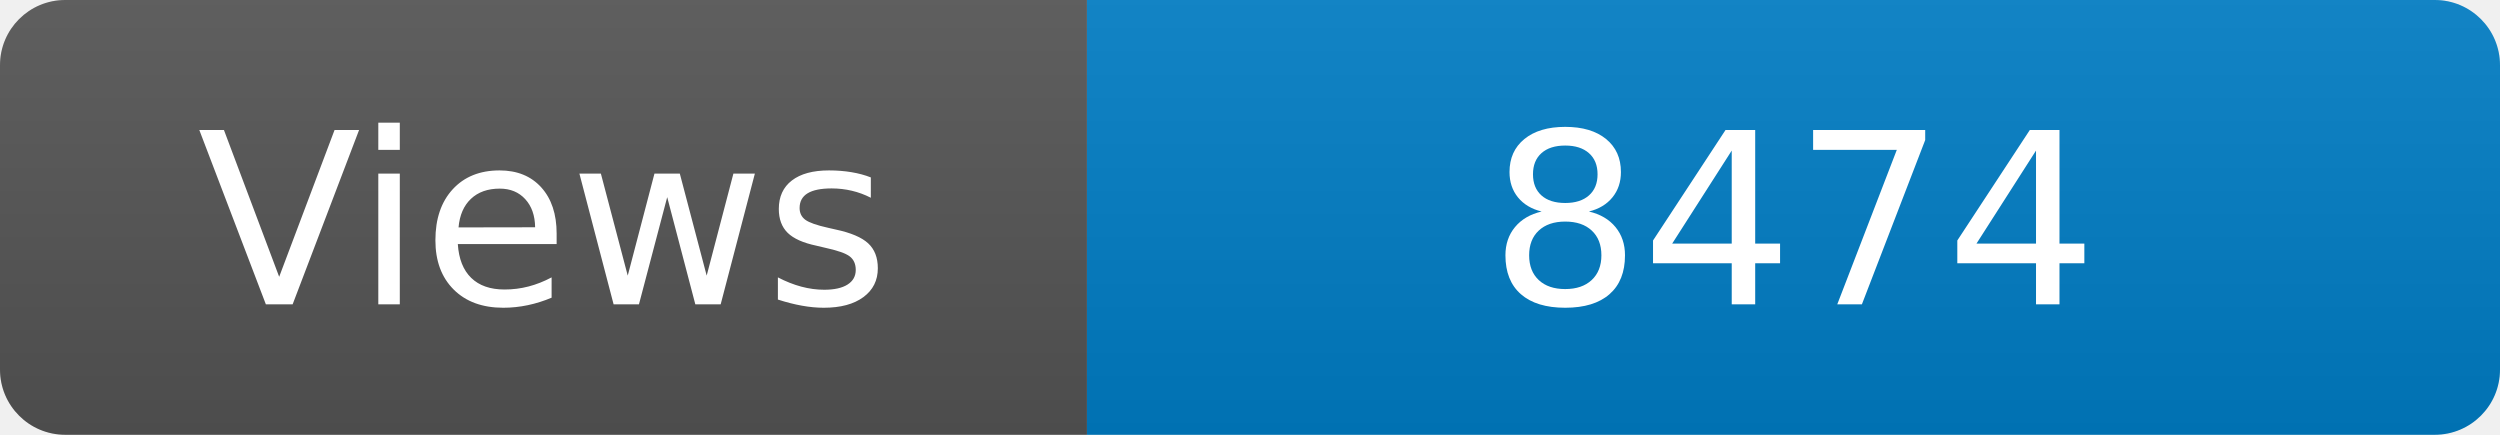
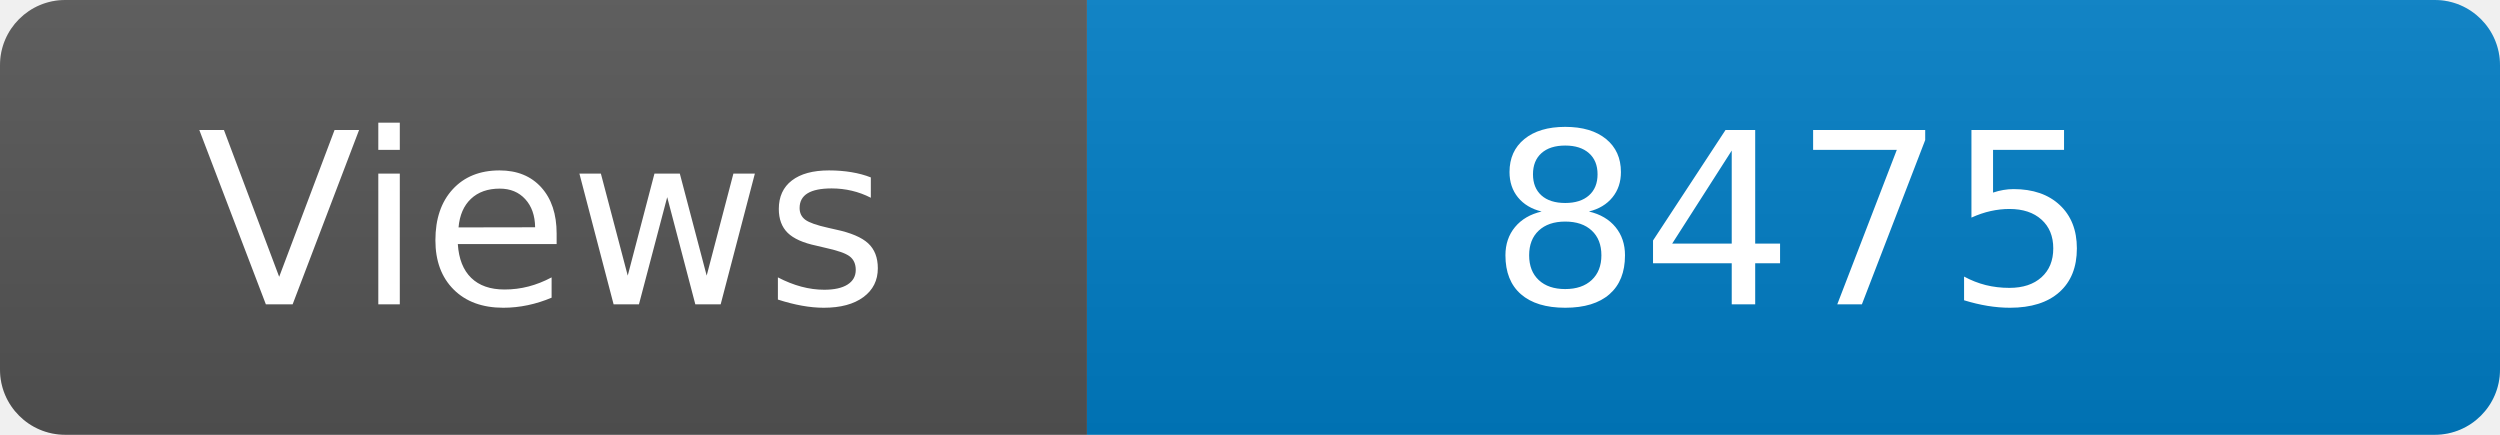
<svg xmlns="http://www.w3.org/2000/svg" width="115" height="20" role="img" aria-label="Maintained?: yes">
  <linearGradient id="s" x2="0" y2="100%">
    <stop offset="0" stop-color="#bbb" stop-opacity=".1" />
    <stop offset="1" stop-opacity=".1" />
  </linearGradient>
  <clipPath id="r">
    <rect width="115" height="20" rx="3" fill="#fff" />
  </clipPath>
  <g clip-path="url(#r)">
    <rect width="50" height="20" fill="#555" />
    <rect x="50" width="160" height="20" fill="#007ec6" />
    <rect width="115" height="20" fill="url(#s)" />
  </g>
  <g fill="#fff" text-anchor="middle" font-family="Verdana,Geneva,DejaVu Sans,sans-serif" font-size="110">
    <text x="250" y="140" transform="scale(.1)" fill="#fff">Views</text>
-     <text x="825" y="140" transform="scale(.1)" fill="#fff">8474</text>
+     <text x="825" y="140" transform="scale(.1)" fill="#fff">8475</text>
  </g>
</svg>
